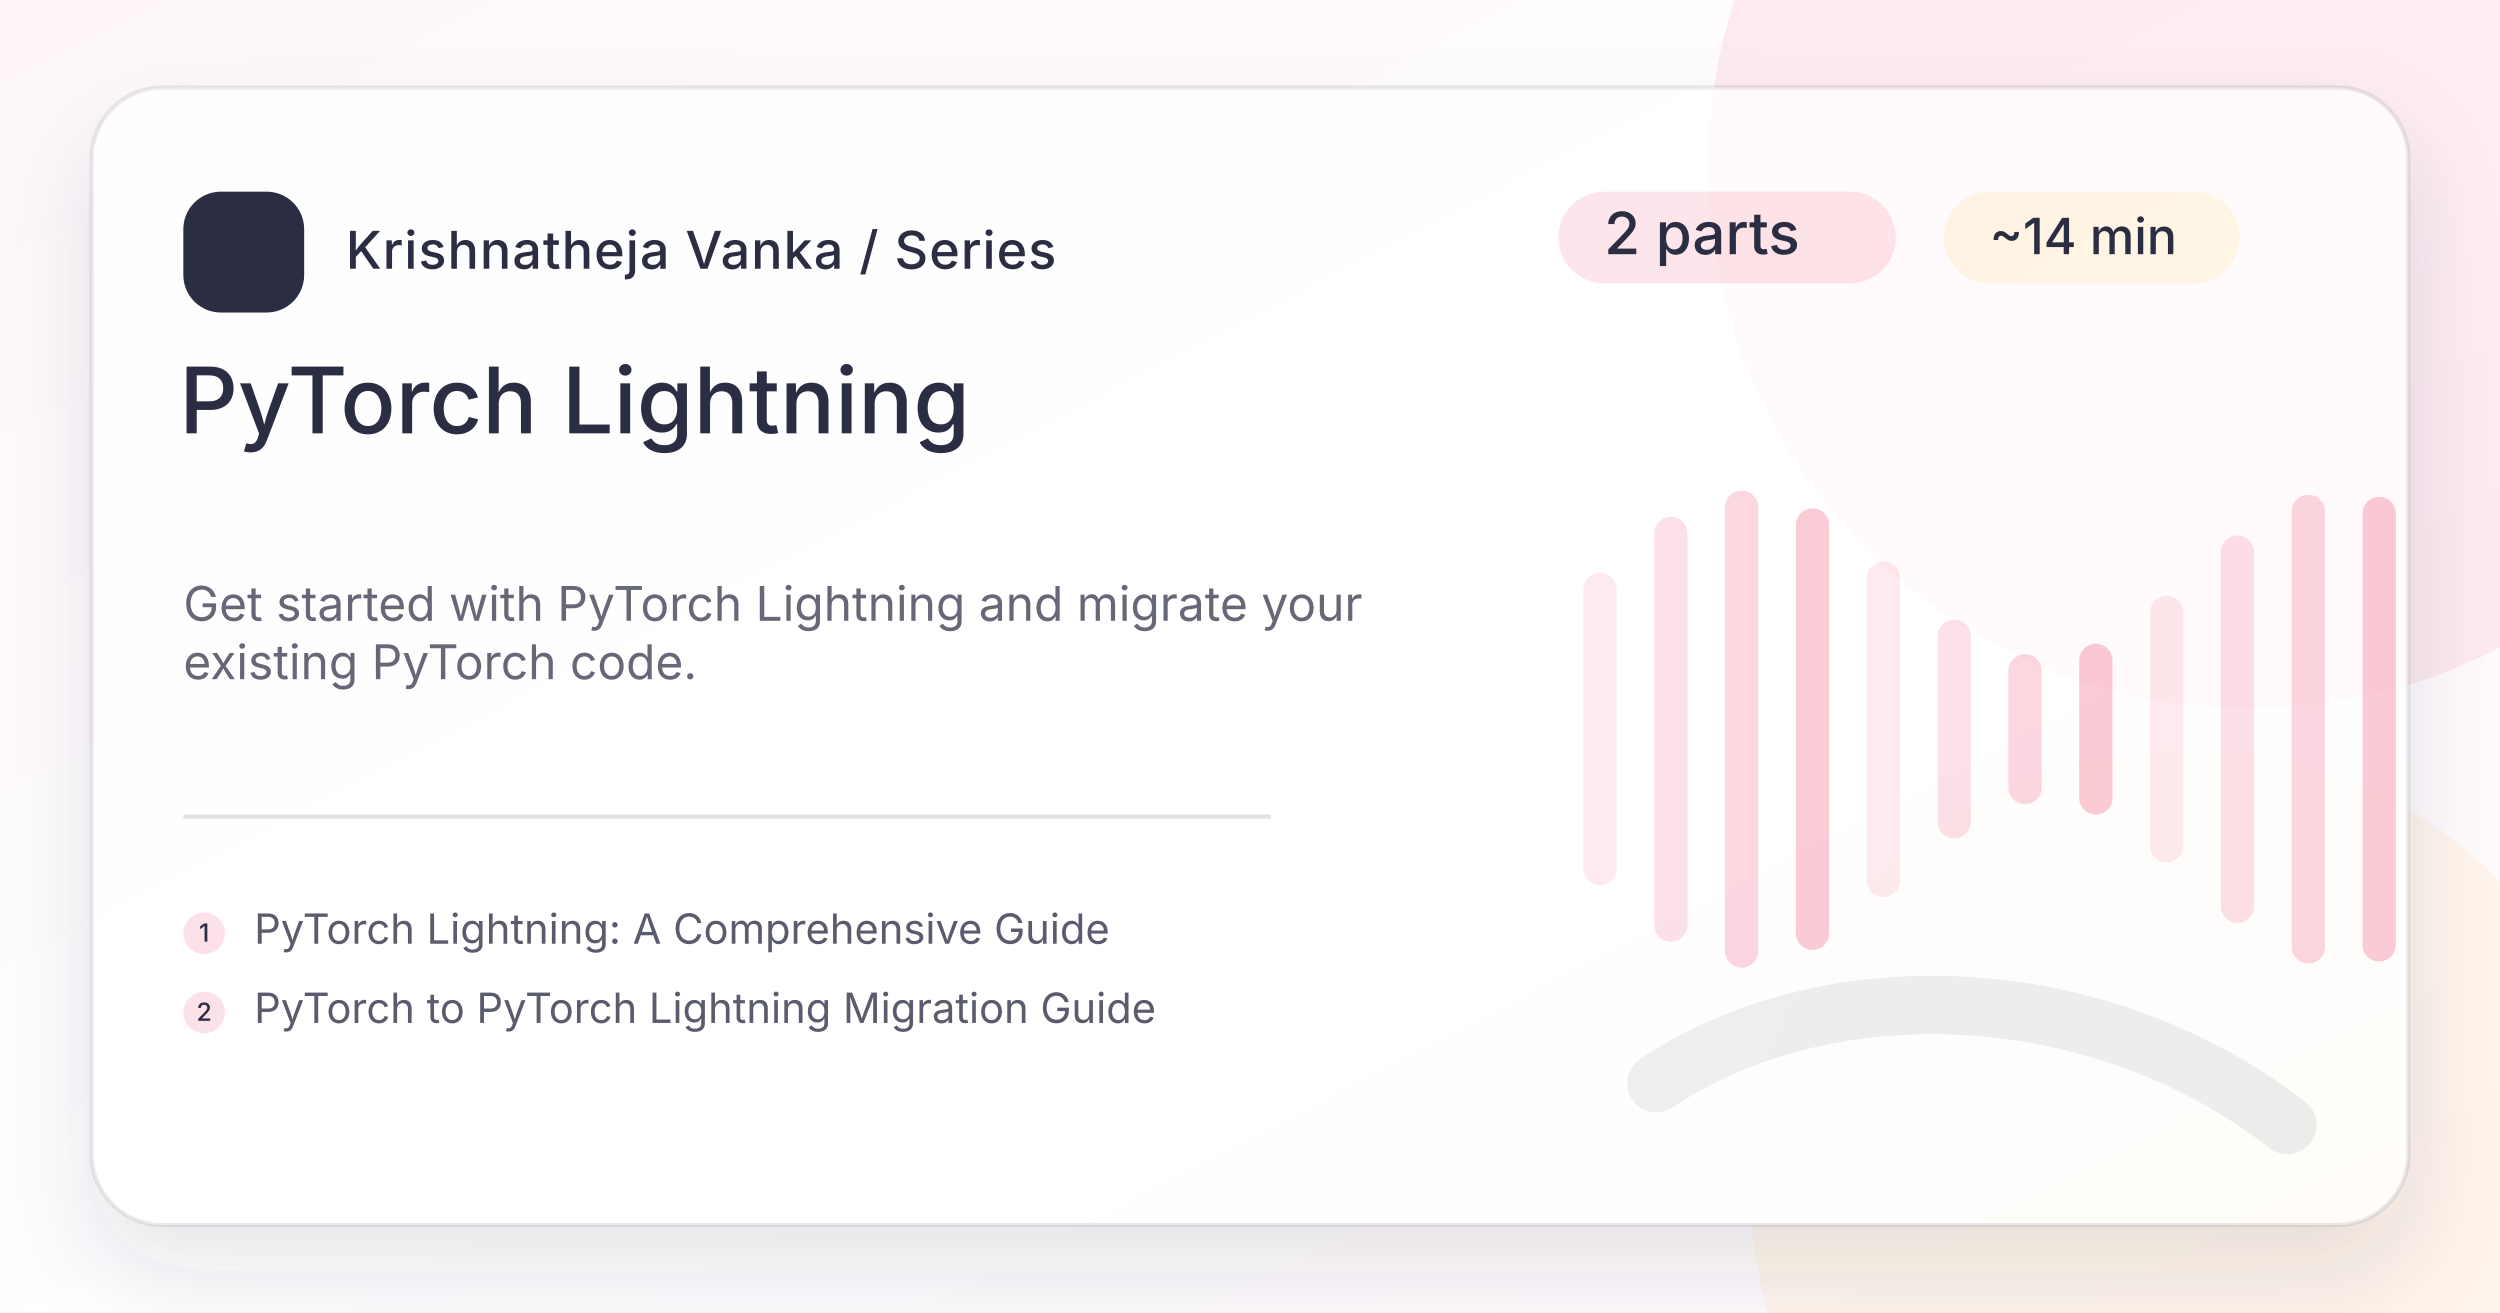
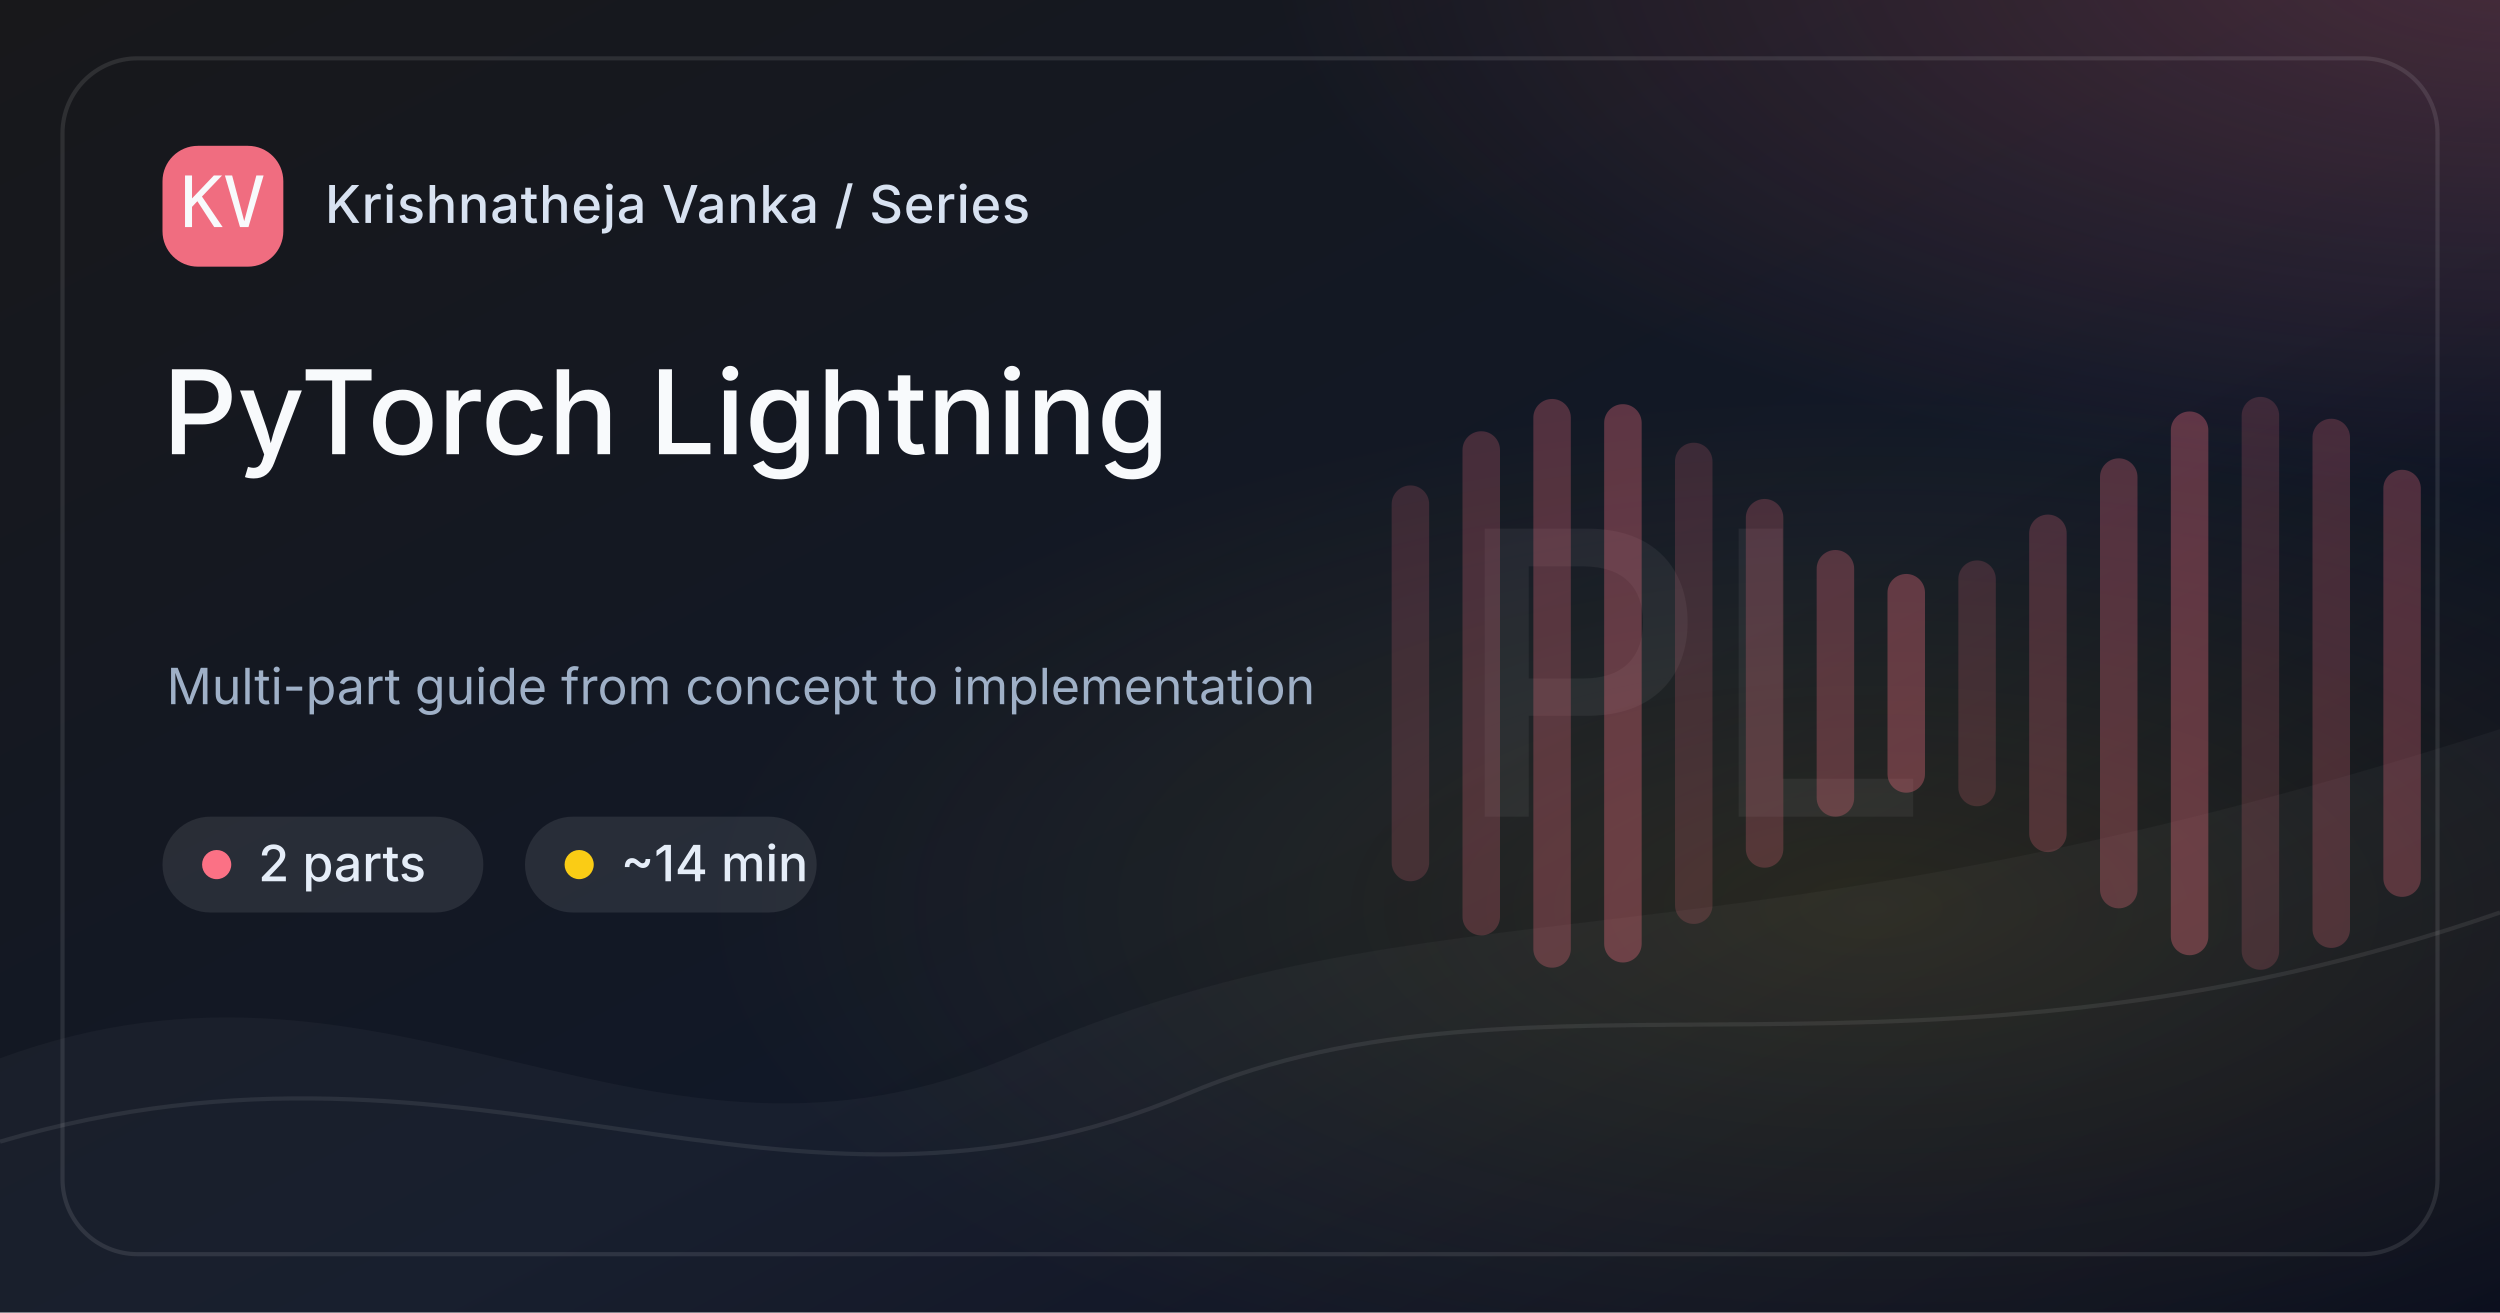
<svg xmlns="http://www.w3.org/2000/svg" width="1200" height="630" viewBox="0 0 1200 630">
  <defs>
    <linearGradient id="bg-pytorch-lightning" x1="0" y1="0" x2="1" y2="1">
-       <stop offset="0%" stop-color="#FFF7FA" />
-       <stop offset="54%" stop-color="#ffffff" />
-       <stop offset="100%" stop-color="#FFF7FA" />
+       <stop offset="0%" stop-color="#18181B" />
+       <stop offset="58%" stop-color="#111827" />
+       <stop offset="100%" stop-color="#020617" />
    </linearGradient>
-     <filter id="shadow-pytorch-lightning" x="-20%" y="-20%" width="140%" height="140%">
-       <feDropShadow dx="0" dy="22" stdDeviation="22" flood-color="#2B2D42" flood-opacity=".16" />
-     </filter>
+     <radialGradient id="glow-a-pytorch-lightning" cx="50%" cy="50%" r="50%">
+       <stop offset="0%" stop-color="#FB7185" stop-opacity=".65" />
+       <stop offset="100%" stop-color="#FB7185" stop-opacity="0" />
+     </radialGradient>
+     <radialGradient id="glow-b-pytorch-lightning" cx="50%" cy="50%" r="50%">
+       <stop offset="0%" stop-color="#FACC15" stop-opacity=".42" />
+       <stop offset="100%" stop-color="#FACC15" stop-opacity="0" />
+     </radialGradient>
    <style>
-       .brand { font: 500 25px Inter, ui-sans-serif, system-ui, -apple-system, BlinkMacSystemFont, "Segoe UI", sans-serif; fill: #2B2D42; letter-spacing: .5px; }
-       .eyebrow { font: 500 28px Inter, ui-sans-serif, system-ui, sans-serif; fill: #2B2D42; }
-       .meta { font: 500 24px Inter, ui-sans-serif, system-ui, sans-serif; fill: #2B2D42; }
-       .title { font: 500 44px Inter, ui-sans-serif, system-ui, sans-serif; fill: #2B2D42; }
-       .desc { font: 400 23px Inter, ui-sans-serif, system-ui, sans-serif; fill: #2B2D42; opacity: .72; }
-       .post { font: 400 20px Inter, ui-sans-serif, system-ui, sans-serif; fill: #2B2D42; opacity: .78; }
-       .post-num { font: 500 12px Inter, ui-sans-serif, system-ui, sans-serif; fill: #2B2D42; }
-       .mono { font: 500 30px ui-monospace, SFMono-Regular, Menlo, Consolas, monospace; fill: #2B2D42; }
+       .brand { font: 500 25px Inter, ui-sans-serif, system-ui, -apple-system, BlinkMacSystemFont, "Segoe UI", sans-serif; fill: #D8E2F1; letter-spacing: .4px; }
+       .chip { font: 500 24px Inter, ui-sans-serif, system-ui, sans-serif; fill: #E5EDF8; }
+       .title { font: 500 56px Inter, ui-sans-serif, system-ui, sans-serif; fill: #F8FAFC; letter-spacing: 0; }
+       .caption { font: 400 24px Inter, ui-sans-serif, system-ui, sans-serif; fill: #9FB0C7; }
+       .mono { font: 500 34px ui-monospace, SFMono-Regular, Menlo, Consolas, monospace; fill: #F8FAFC; }
+       .mark { font: 500 190px Inter, ui-sans-serif, system-ui, sans-serif; fill: #F8FAFC; opacity: .055; letter-spacing: 0; }
    </style>
  </defs>
  <rect width="1200" height="630" fill="url(#bg-pytorch-lightning)" />
-   <circle cx="1080" cy="80" r="260" fill="#EF476F" opacity=".10" />
-   <circle cx="1050" cy="570" r="210" fill="#FFD166" opacity=".10" />
-   <rect x="44" y="42" width="1112" height="546" rx="34" fill="#ffffff" opacity=".76" filter="url(#shadow-pytorch-lightning)" />
-   <rect x="44" y="42" width="1112" height="546" rx="34" fill="none" stroke="#2B2D42" stroke-opacity=".10" stroke-width="2" />
-   <g transform="translate(88 92)">
-     <rect width="58" height="58" rx="18" fill="#2B2D42" />
-     <text x="29" y="39" text-anchor="middle" class="mono" fill="#fff">KV</text>
+   <rect x="0" y="0" width="1200" height="630" fill="url(#glow-a-pytorch-lightning)" opacity=".35" transform="translate(610 -280) scale(1.0 .82)" />
+   <rect x="0" y="0" width="1200" height="630" fill="url(#glow-b-pytorch-lightning)" opacity=".28" transform="translate(330 190) scale(.95 .78)" />
+   <path d="M0 508 C190 438, 310 584, 488 506 C690 418, 820 472, 1200 350 L1200 630 L0 630 Z" fill="#FFFFFF" opacity=".035" />
+   <path d="M0 548 C230 480, 375 608, 570 525 C735 455, 920 535, 1200 438" stroke="#FFFFFF" stroke-opacity=".08" stroke-width="2" fill="none" />
+   <text x="812" y="392" text-anchor="middle" class="mark">PL</text>
+   <g opacity=".85">
+     <rect x="668" y="233.0" width="18" height="190" rx="9" fill="#FB7185" opacity="0.20" />
+     <rect x="702" y="207.0" width="18" height="242" rx="9" fill="#FB7185" opacity="0.26" />
+     <rect x="736" y="191.5" width="18" height="273" rx="9" fill="#FB7185" opacity="0.32" />
+     <rect x="770" y="194.0" width="18" height="268" rx="9" fill="#FB7185" opacity="0.38" />
+     <rect x="804" y="212.5" width="18" height="231" rx="9" fill="#FB7185" opacity="0.20" />
+     <rect x="838" y="239.5" width="18" height="177" rx="9" fill="#FB7185" opacity="0.26" />
+     <rect x="872" y="264.0" width="18" height="128" rx="9" fill="#FB7185" opacity="0.32" />
+     <rect x="906" y="275.5" width="18" height="105" rx="9" fill="#FB7185" opacity="0.38" />
+     <rect x="940" y="269.0" width="18" height="118" rx="9" fill="#FB7185" opacity="0.20" />
+     <rect x="974" y="247.0" width="18" height="162" rx="9" fill="#FB7185" opacity="0.26" />
+     <rect x="1008" y="220.0" width="18" height="216" rx="9" fill="#FB7185" opacity="0.32" />
+     <rect x="1042" y="197.5" width="18" height="261" rx="9" fill="#FB7185" opacity="0.38" />
+     <rect x="1076" y="190.5" width="18" height="275" rx="9" fill="#FB7185" opacity="0.20" />
+     <rect x="1110" y="201.0" width="18" height="254" rx="9" fill="#FB7185" opacity="0.26" />
+     <rect x="1144" y="225.5" width="18" height="205" rx="9" fill="#FB7185" opacity="0.32" />
+   </g>
+   <rect x="30" y="28" width="1140" height="574" rx="36" fill="none" stroke="#FFFFFF" stroke-opacity=".10" stroke-width="2" />
+   <g transform="translate(78 70)">
+     <rect width="58" height="58" rx="17" fill="#FB7185" opacity=".95" />
+     <text x="29" y="39" text-anchor="middle" class="mono">KV</text>
    <text x="78" y="37" class="brand">Krishnatheja Vanka / Series</text>
  </g>
-   <g transform="translate(748 92)">
-     <rect x="0" y="0" width="162" height="44" rx="22" fill="#EF476F" opacity=".14" />
-     <text x="22" y="30" class="eyebrow">2 parts</text>
-     <rect x="185" y="0" width="142" height="44" rx="22" fill="#FFD166" opacity=".16" />
-     <text x="207" y="30" class="meta">~14 min</text>
+   <g transform="translate(78 392)">
+     <rect x="0" y="0" width="154" height="46" rx="23" fill="#FFFFFF" opacity=".09" />
+     <circle cx="26" cy="23" r="7" fill="#FB7185" />
+     <text x="46" y="31" class="chip">2 parts</text>
+     <rect x="174" y="0" width="140" height="46" rx="23" fill="#FFFFFF" opacity=".09" />
+     <circle cx="200" cy="23" r="7" fill="#FACC15" />
+     <text x="220" y="31" class="chip">~14 min</text>
  </g>
-   <text x="86" y="208" class="title">PyTorch Lightning</text>
-   <text x="88" y="298" class="desc">Get started with PyTorch Lightning and migrate your</text>
-   <text x="88" y="326" class="desc">existing PyTorch code.</text>
-   <line x1="88" y1="392" x2="610" y2="392" stroke="#2B2D42" stroke-opacity=".14" stroke-width="2" />
-   <g transform="translate(88 438)">
-     <circle cx="10" cy="10" r="10" fill="#EF476F" opacity=".16" />
-     <text x="10" y="14" text-anchor="middle" class="post-num">1</text>
-     <text x="34" y="15" class="post">PyTorch Lightning: A Comprehensive Guide</text>
-   </g>
-   <g transform="translate(88 476)">
-     <circle cx="10" cy="10" r="10" fill="#EF476F" opacity=".16" />
-     <text x="10" y="14" text-anchor="middle" class="post-num">2</text>
-     <text x="34" y="15" class="post">PyTorch to PyTorch Lightning Migration Guide</text>
-   </g>
-   <g opacity=".95">
-     <rect x="760" y="275.0" width="16" height="150" rx="8" fill="#EF476F" opacity="0.12" />
-     <rect x="794" y="248.0" width="16" height="204" rx="8" fill="#EF476F" opacity="0.17" />
-     <rect x="828" y="235.5" width="16" height="229" rx="8" fill="#EF476F" opacity="0.23" />
-     <rect x="862" y="244.0" width="16" height="212" rx="8" fill="#EF476F" opacity="0.29" />
-     <rect x="896" y="269.5" width="16" height="161" rx="8" fill="#EF476F" opacity="0.12" />
-     <rect x="930" y="297.5" width="16" height="105" rx="8" fill="#EF476F" opacity="0.17" />
-     <rect x="964" y="314.0" width="16" height="72" rx="8" fill="#EF476F" opacity="0.23" />
-     <rect x="998" y="309.0" width="16" height="82" rx="8" fill="#EF476F" opacity="0.29" />
-     <rect x="1032" y="286.0" width="16" height="128" rx="8" fill="#EF476F" opacity="0.12" />
-     <rect x="1066" y="257.0" width="16" height="186" rx="8" fill="#EF476F" opacity="0.17" />
-     <rect x="1100" y="237.5" width="16" height="225" rx="8" fill="#EF476F" opacity="0.23" />
-     <rect x="1134" y="238.5" width="16" height="223" rx="8" fill="#EF476F" opacity="0.29" />
-   </g>
-   <path d="M795 520 C875 466, 1005 468, 1098 540" stroke="#2B2D42" stroke-opacity=".08" stroke-width="28" stroke-linecap="round" fill="none" />
+   <text x="78" y="218" class="title">PyTorch Lightning</text>
+   <text x="80" y="338" class="caption">Multi-part guide from concept to implementation</text>
</svg>
